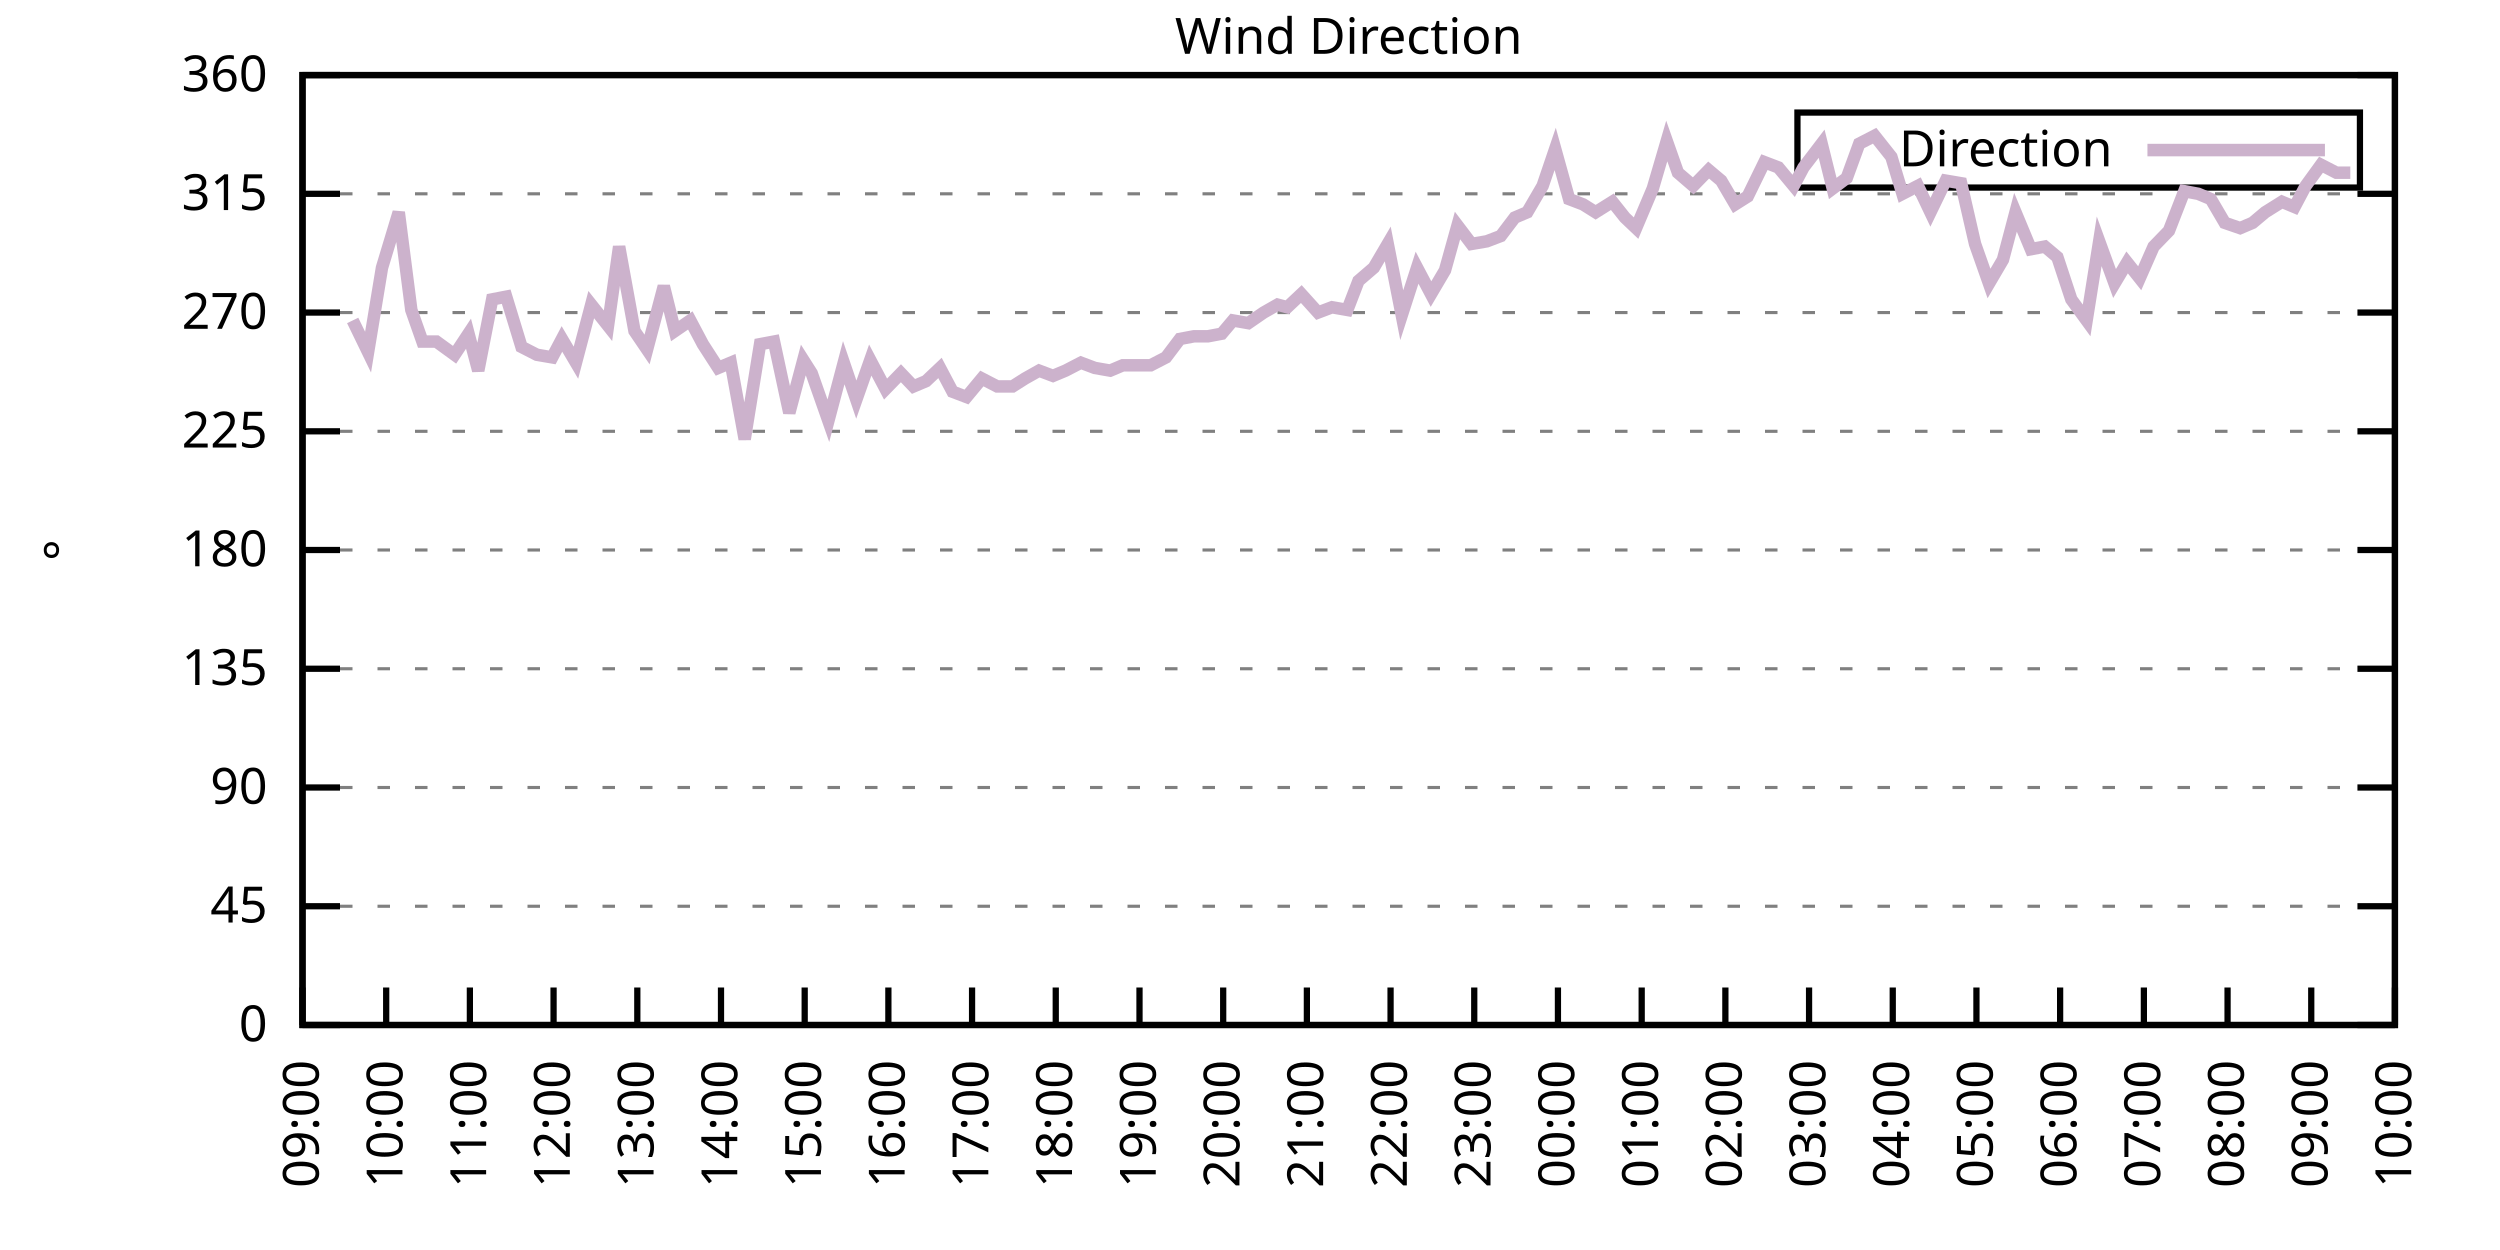
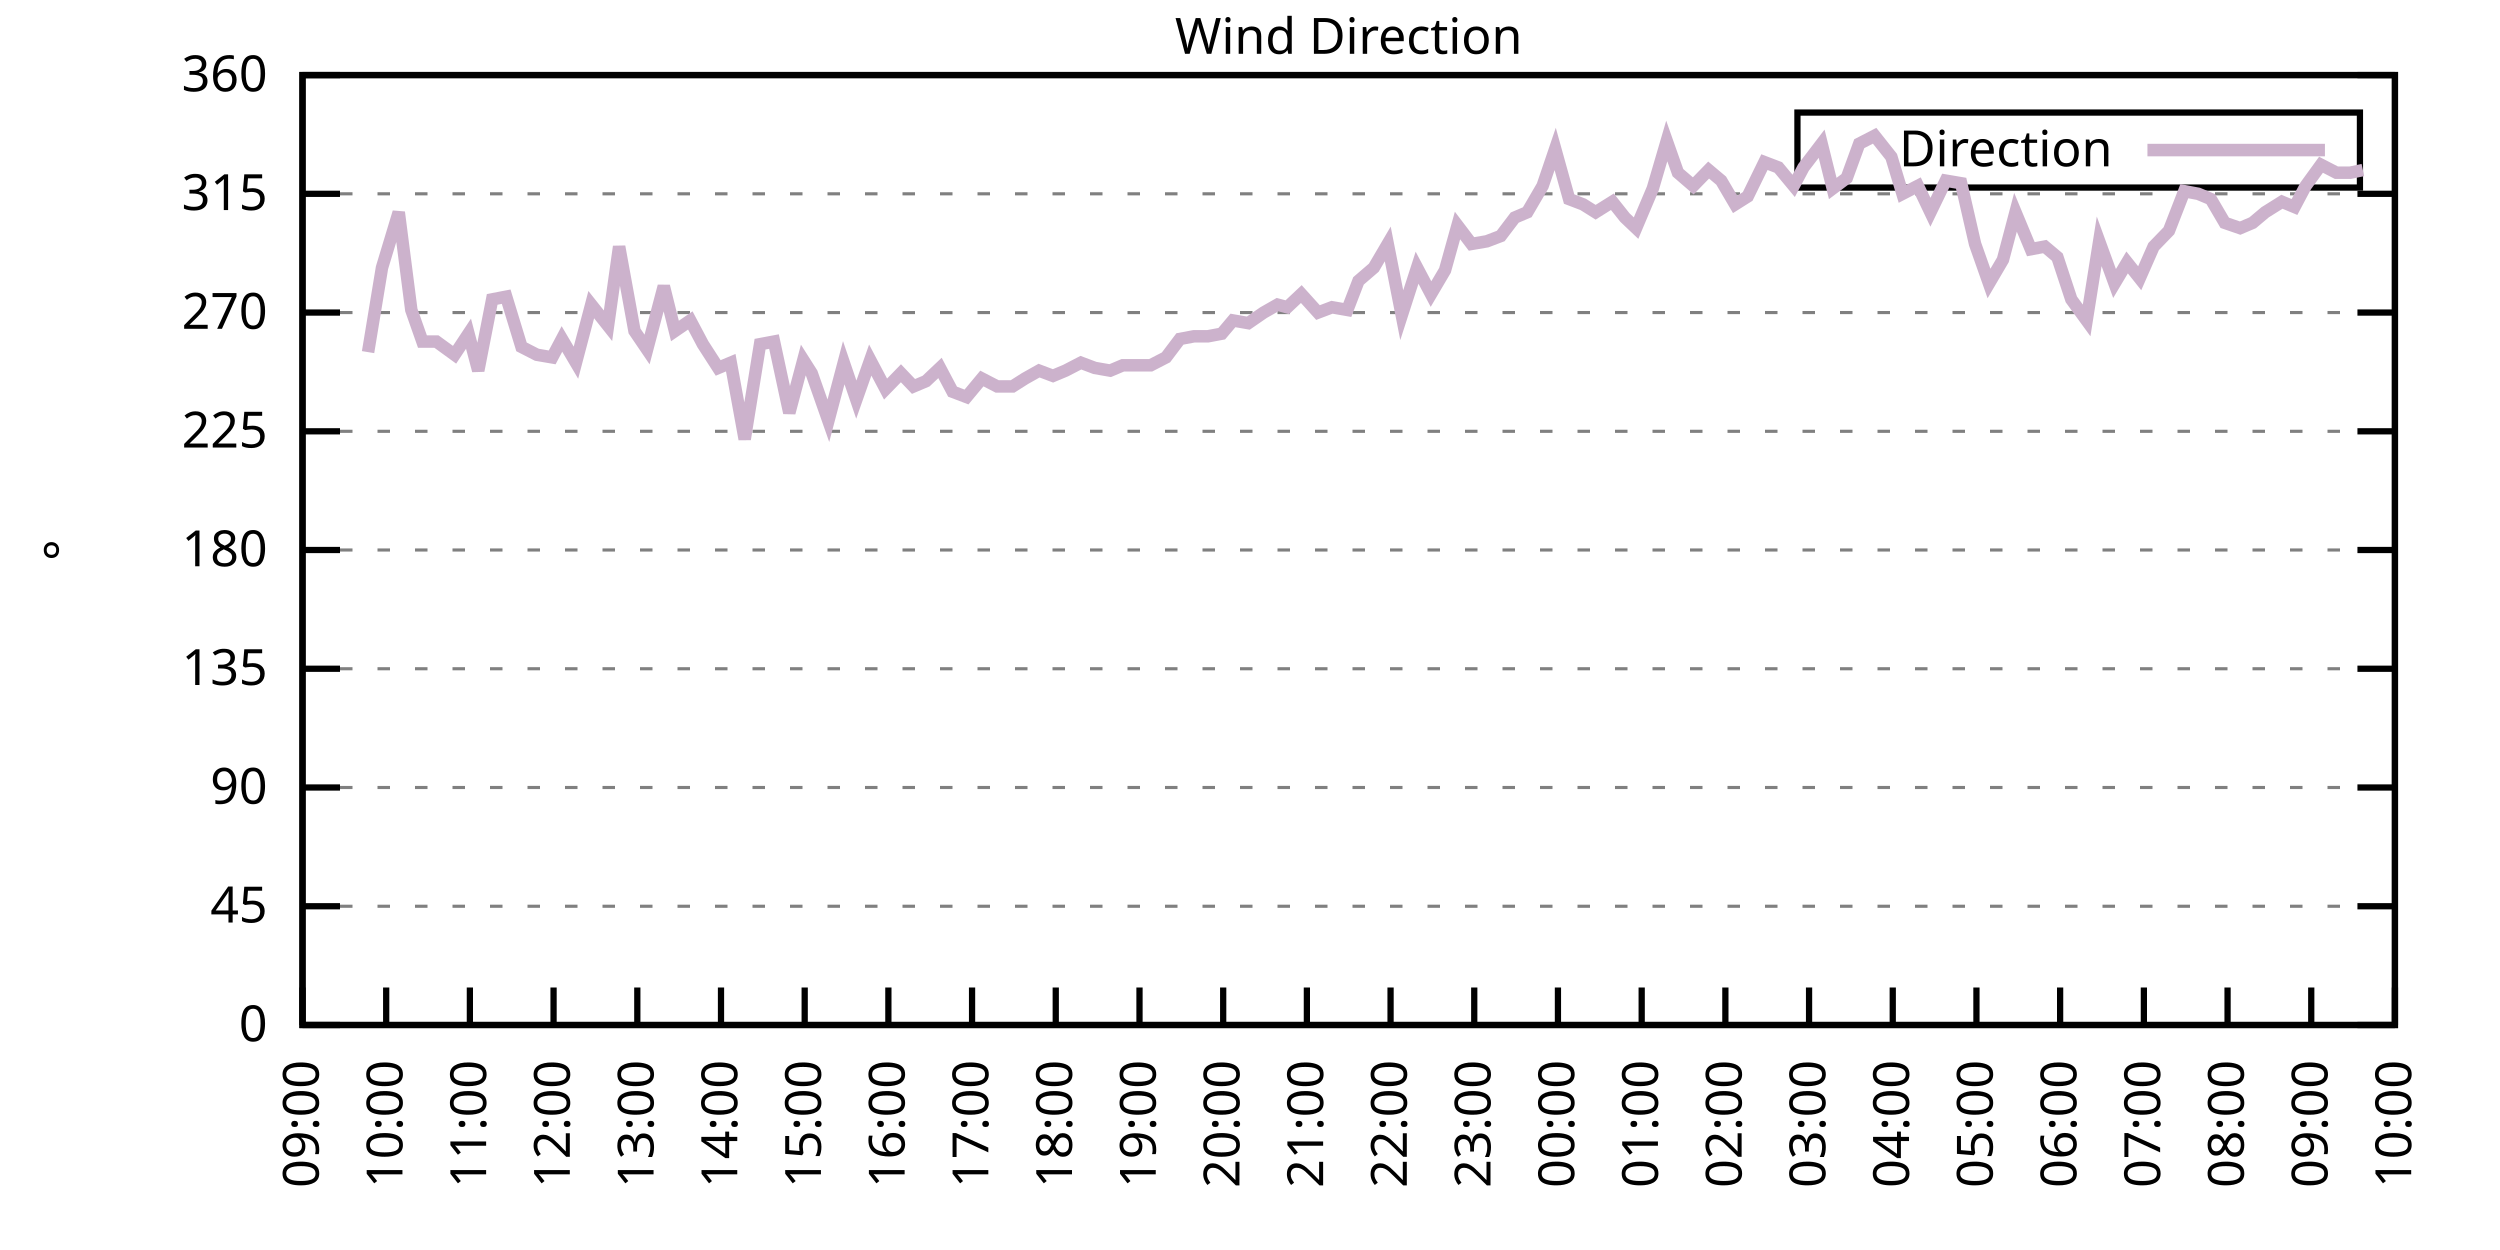
<svg xmlns="http://www.w3.org/2000/svg" xmlns:xlink="http://www.w3.org/1999/xlink" width="400" height="200" viewBox="0 0 400 200">
  <g id="gnuplot_canvas">
    <rect x="0" y="0" width="400" height="200" fill="none" />
    <defs>
      <circle id="gpDot" r="0.5" stroke-width="0.5" stroke="currentColor" />
      <path id="gpPt0" stroke-width="0.333" stroke="currentColor" d="M-1,0 h2 M0,-1 v2" />
      <path id="gpPt1" stroke-width="0.333" stroke="currentColor" d="M-1,-1 L1,1 M1,-1 L-1,1" />
      <path id="gpPt2" stroke-width="0.333" stroke="currentColor" d="M-1,0 L1,0 M0,-1 L0,1 M-1,-1 L1,1 M-1,1 L1,-1" />
      <rect id="gpPt3" stroke-width="0.333" stroke="currentColor" x="-1" y="-1" width="2" height="2" />
      <rect id="gpPt4" stroke-width="0.333" stroke="currentColor" fill="currentColor" x="-1" y="-1" width="2" height="2" />
      <circle id="gpPt5" stroke-width="0.333" stroke="currentColor" cx="0" cy="0" r="1" />
      <use xlink:href="#gpPt5" id="gpPt6" fill="currentColor" stroke="none" />
      <path id="gpPt7" stroke-width="0.333" stroke="currentColor" d="M0,-1.33 L-1.33,0.67 L1.33,0.67 z" />
      <use xlink:href="#gpPt7" id="gpPt8" fill="currentColor" stroke="none" />
      <use xlink:href="#gpPt7" id="gpPt9" stroke="currentColor" transform="rotate(180)" />
      <use xlink:href="#gpPt9" id="gpPt10" fill="currentColor" stroke="none" />
      <use xlink:href="#gpPt3" id="gpPt11" stroke="currentColor" transform="rotate(45)" />
      <use xlink:href="#gpPt11" id="gpPt12" fill="currentColor" stroke="none" />
      <path id="gpPt13" stroke-width="0.333" stroke="currentColor" d="M0,1.330 L1.265,0.411 L0.782,-1.067 L-0.782,-1.076 L-1.265,0.411 z" />
      <use xlink:href="#gpPt13" id="gpPt14" fill="currentColor" stroke="none" />
      <filter id="textbox" filterUnits="objectBoundingBox" x="0" y="0" height="1" width="1">
        <feFlood flood-color="white" flood-opacity="1" result="bgnd" />
        <feComposite in="SourceGraphic" in2="bgnd" operator="atop" />
      </filter>
      <filter id="greybox" filterUnits="objectBoundingBox" x="0" y="0" height="1" width="1">
        <feFlood flood-color="lightgrey" flood-opacity="1" result="grey" />
        <feComposite in="SourceGraphic" in2="grey" operator="atop" />
      </filter>
    </defs>
    <g fill="none" color="white" stroke="currentColor" stroke-width="1.00" stroke-linecap="butt" stroke-linejoin="miter">
</g>
    <g fill="none" color="black" stroke="currentColor" stroke-width="1.00" stroke-linecap="butt" stroke-linejoin="miter">
      <g stroke="none" shape-rendering="crispEdges">
        <polygon fill="rgb(255, 255, 255)" points="48.40,164.00 383.18,164.00 383.18,12.02 48.40,12.02 " />
      </g>
    </g>
    <g fill="none" color="black" stroke="currentColor" stroke-width="1.00" stroke-linecap="butt" stroke-linejoin="miter">
</g>
    <g fill="none" color="black" stroke="black" stroke-width="0.50" stroke-linecap="butt" stroke-linejoin="miter">
</g>
    <g fill="none" color="gray" stroke="currentColor" stroke-width="0.50" stroke-linecap="butt" stroke-linejoin="miter">
      <path stroke="gray" stroke-dasharray="2,4" class="gridline" d="M48.40,164.00 L383.19,164.00  " />
    </g>
    <g fill="none" color="gray" stroke="gray" stroke-width="1.00" stroke-linecap="butt" stroke-linejoin="miter">
</g>
    <g fill="none" color="black" stroke="currentColor" stroke-width="1.00" stroke-linecap="butt" stroke-linejoin="miter">
      <path stroke="black" d="M48.40,164.00 L54.40,164.00 M383.19,164.00 L377.19,164.00  " />
      <g transform="translate(42.80,166.60)" stroke="none" fill="black" font-family="Sans" font-size="8.00" text-anchor="end">
        <text>
          <tspan font-family="Sans"> 0</tspan>
        </text>
      </g>
    </g>
    <g fill="none" color="black" stroke="currentColor" stroke-width="1.00" stroke-linecap="butt" stroke-linejoin="miter">
</g>
    <g fill="none" color="black" stroke="black" stroke-width="0.50" stroke-linecap="butt" stroke-linejoin="miter">
</g>
    <g fill="none" color="gray" stroke="currentColor" stroke-width="0.50" stroke-linecap="butt" stroke-linejoin="miter">
      <path stroke="gray" stroke-dasharray="2,4" class="gridline" d="M48.40,145.00 L383.19,145.00  " />
    </g>
    <g fill="none" color="gray" stroke="gray" stroke-width="1.00" stroke-linecap="butt" stroke-linejoin="miter">
</g>
    <g fill="none" color="black" stroke="currentColor" stroke-width="1.00" stroke-linecap="butt" stroke-linejoin="miter">
      <path stroke="black" d="M48.40,145.00 L54.40,145.00 M383.19,145.00 L377.19,145.00  " />
      <g transform="translate(42.80,147.60)" stroke="none" fill="black" font-family="Sans" font-size="8.00" text-anchor="end">
        <text>
          <tspan font-family="Sans"> 45</tspan>
        </text>
      </g>
    </g>
    <g fill="none" color="black" stroke="currentColor" stroke-width="1.00" stroke-linecap="butt" stroke-linejoin="miter">
</g>
    <g fill="none" color="black" stroke="black" stroke-width="0.50" stroke-linecap="butt" stroke-linejoin="miter">
</g>
    <g fill="none" color="gray" stroke="currentColor" stroke-width="0.50" stroke-linecap="butt" stroke-linejoin="miter">
      <path stroke="gray" stroke-dasharray="2,4" class="gridline" d="M48.40,126.00 L383.19,126.00  " />
    </g>
    <g fill="none" color="gray" stroke="gray" stroke-width="1.00" stroke-linecap="butt" stroke-linejoin="miter">
</g>
    <g fill="none" color="black" stroke="currentColor" stroke-width="1.00" stroke-linecap="butt" stroke-linejoin="miter">
      <path stroke="black" d="M48.40,126.00 L54.40,126.00 M383.19,126.00 L377.19,126.00  " />
      <g transform="translate(42.80,128.60)" stroke="none" fill="black" font-family="Sans" font-size="8.00" text-anchor="end">
        <text>
          <tspan font-family="Sans"> 90</tspan>
        </text>
      </g>
    </g>
    <g fill="none" color="black" stroke="currentColor" stroke-width="1.00" stroke-linecap="butt" stroke-linejoin="miter">
</g>
    <g fill="none" color="black" stroke="black" stroke-width="0.50" stroke-linecap="butt" stroke-linejoin="miter">
</g>
    <g fill="none" color="gray" stroke="currentColor" stroke-width="0.50" stroke-linecap="butt" stroke-linejoin="miter">
      <path stroke="gray" stroke-dasharray="2,4" class="gridline" d="M48.40,107.00 L383.19,107.00  " />
    </g>
    <g fill="none" color="gray" stroke="gray" stroke-width="1.00" stroke-linecap="butt" stroke-linejoin="miter">
</g>
    <g fill="none" color="black" stroke="currentColor" stroke-width="1.00" stroke-linecap="butt" stroke-linejoin="miter">
      <path stroke="black" d="M48.40,107.00 L54.40,107.00 M383.19,107.00 L377.19,107.00  " />
      <g transform="translate(42.80,109.60)" stroke="none" fill="black" font-family="Sans" font-size="8.00" text-anchor="end">
        <text>
          <tspan font-family="Sans"> 135</tspan>
        </text>
      </g>
    </g>
    <g fill="none" color="black" stroke="currentColor" stroke-width="1.00" stroke-linecap="butt" stroke-linejoin="miter">
</g>
    <g fill="none" color="black" stroke="black" stroke-width="0.50" stroke-linecap="butt" stroke-linejoin="miter">
</g>
    <g fill="none" color="gray" stroke="currentColor" stroke-width="0.50" stroke-linecap="butt" stroke-linejoin="miter">
      <path stroke="gray" stroke-dasharray="2,4" class="gridline" d="M48.40,88.00 L383.19,88.00  " />
    </g>
    <g fill="none" color="gray" stroke="gray" stroke-width="1.00" stroke-linecap="butt" stroke-linejoin="miter">
</g>
    <g fill="none" color="black" stroke="currentColor" stroke-width="1.00" stroke-linecap="butt" stroke-linejoin="miter">
      <path stroke="black" d="M48.40,88.00 L54.40,88.00 M383.19,88.00 L377.19,88.00  " />
      <g transform="translate(42.80,90.60)" stroke="none" fill="black" font-family="Sans" font-size="8.00" text-anchor="end">
        <text>
          <tspan font-family="Sans"> 180</tspan>
        </text>
      </g>
    </g>
    <g fill="none" color="black" stroke="currentColor" stroke-width="1.00" stroke-linecap="butt" stroke-linejoin="miter">
</g>
    <g fill="none" color="black" stroke="black" stroke-width="0.50" stroke-linecap="butt" stroke-linejoin="miter">
</g>
    <g fill="none" color="gray" stroke="currentColor" stroke-width="0.50" stroke-linecap="butt" stroke-linejoin="miter">
      <path stroke="gray" stroke-dasharray="2,4" class="gridline" d="M48.40,69.01 L383.19,69.01  " />
    </g>
    <g fill="none" color="gray" stroke="gray" stroke-width="1.00" stroke-linecap="butt" stroke-linejoin="miter">
</g>
    <g fill="none" color="black" stroke="currentColor" stroke-width="1.00" stroke-linecap="butt" stroke-linejoin="miter">
      <path stroke="black" d="M48.40,69.01 L54.40,69.01 M383.19,69.01 L377.19,69.01  " />
      <g transform="translate(42.80,71.61)" stroke="none" fill="black" font-family="Sans" font-size="8.00" text-anchor="end">
        <text>
          <tspan font-family="Sans"> 225</tspan>
        </text>
      </g>
    </g>
    <g fill="none" color="black" stroke="currentColor" stroke-width="1.00" stroke-linecap="butt" stroke-linejoin="miter">
</g>
    <g fill="none" color="black" stroke="black" stroke-width="0.50" stroke-linecap="butt" stroke-linejoin="miter">
</g>
    <g fill="none" color="gray" stroke="currentColor" stroke-width="0.50" stroke-linecap="butt" stroke-linejoin="miter">
      <path stroke="gray" stroke-dasharray="2,4" class="gridline" d="M48.40,50.01 L383.19,50.01  " />
    </g>
    <g fill="none" color="gray" stroke="gray" stroke-width="1.00" stroke-linecap="butt" stroke-linejoin="miter">
</g>
    <g fill="none" color="black" stroke="currentColor" stroke-width="1.00" stroke-linecap="butt" stroke-linejoin="miter">
      <path stroke="black" d="M48.40,50.01 L54.40,50.01 M383.19,50.01 L377.19,50.01  " />
      <g transform="translate(42.80,52.61)" stroke="none" fill="black" font-family="Sans" font-size="8.00" text-anchor="end">
        <text>
          <tspan font-family="Sans"> 270</tspan>
        </text>
      </g>
    </g>
    <g fill="none" color="black" stroke="currentColor" stroke-width="1.00" stroke-linecap="butt" stroke-linejoin="miter">
</g>
    <g fill="none" color="black" stroke="black" stroke-width="0.50" stroke-linecap="butt" stroke-linejoin="miter">
</g>
    <g fill="none" color="gray" stroke="currentColor" stroke-width="0.50" stroke-linecap="butt" stroke-linejoin="miter">
      <path stroke="gray" stroke-dasharray="2,4" class="gridline" d="M48.40,31.01 L383.19,31.01  " />
    </g>
    <g fill="none" color="gray" stroke="gray" stroke-width="1.00" stroke-linecap="butt" stroke-linejoin="miter">
</g>
    <g fill="none" color="black" stroke="currentColor" stroke-width="1.00" stroke-linecap="butt" stroke-linejoin="miter">
      <path stroke="black" d="M48.40,31.01 L54.40,31.01 M383.19,31.01 L377.19,31.01  " />
      <g transform="translate(42.80,33.61)" stroke="none" fill="black" font-family="Sans" font-size="8.00" text-anchor="end">
        <text>
          <tspan font-family="Sans"> 315</tspan>
        </text>
      </g>
    </g>
    <g fill="none" color="black" stroke="currentColor" stroke-width="1.00" stroke-linecap="butt" stroke-linejoin="miter">
</g>
    <g fill="none" color="black" stroke="black" stroke-width="0.50" stroke-linecap="butt" stroke-linejoin="miter">
</g>
    <g fill="none" color="gray" stroke="currentColor" stroke-width="0.50" stroke-linecap="butt" stroke-linejoin="miter">
      <path stroke="gray" stroke-dasharray="2,4" class="gridline" d="M48.40,12.01 L383.19,12.01  " />
    </g>
    <g fill="none" color="gray" stroke="gray" stroke-width="1.00" stroke-linecap="butt" stroke-linejoin="miter">
</g>
    <g fill="none" color="black" stroke="currentColor" stroke-width="1.00" stroke-linecap="butt" stroke-linejoin="miter">
      <path stroke="black" d="M48.40,12.01 L54.40,12.01 M383.19,12.01 L377.19,12.01  " />
      <g transform="translate(42.80,14.61)" stroke="none" fill="black" font-family="Sans" font-size="8.00" text-anchor="end">
        <text>
          <tspan font-family="Sans"> 360</tspan>
        </text>
      </g>
    </g>
    <g fill="none" color="black" stroke="currentColor" stroke-width="1.00" stroke-linecap="butt" stroke-linejoin="miter">
      <path stroke="black" d="M48.40,164.00 L48.40,158.00  " />
      <g transform="translate(51.00,169.60) rotate(270.00)" stroke="none" fill="black" font-family="Sans" font-size="8.00" text-anchor="end">
        <text>
          <tspan font-family="Sans">09:00</tspan>
        </text>
      </g>
    </g>
    <g fill="none" color="black" stroke="currentColor" stroke-width="1.00" stroke-linecap="butt" stroke-linejoin="miter">
      <path stroke="black" d="M61.79,164.00 L61.79,158.00  " />
      <g transform="translate(64.39,169.60) rotate(270.00)" stroke="none" fill="black" font-family="Sans" font-size="8.00" text-anchor="end">
        <text>
          <tspan font-family="Sans">10:00</tspan>
        </text>
      </g>
    </g>
    <g fill="none" color="black" stroke="currentColor" stroke-width="1.00" stroke-linecap="butt" stroke-linejoin="miter">
      <path stroke="black" d="M75.18,164.00 L75.18,158.00  " />
      <g transform="translate(77.78,169.60) rotate(270.00)" stroke="none" fill="black" font-family="Sans" font-size="8.00" text-anchor="end">
        <text>
          <tspan font-family="Sans">11:00</tspan>
        </text>
      </g>
    </g>
    <g fill="none" color="black" stroke="currentColor" stroke-width="1.00" stroke-linecap="butt" stroke-linejoin="miter">
      <path stroke="black" d="M88.57,164.00 L88.57,158.00  " />
      <g transform="translate(91.17,169.60) rotate(270.00)" stroke="none" fill="black" font-family="Sans" font-size="8.00" text-anchor="end">
        <text>
          <tspan font-family="Sans">12:00</tspan>
        </text>
      </g>
    </g>
    <g fill="none" color="black" stroke="currentColor" stroke-width="1.00" stroke-linecap="butt" stroke-linejoin="miter">
      <path stroke="black" d="M101.97,164.00 L101.97,158.00  " />
      <g transform="translate(104.57,169.60) rotate(270.00)" stroke="none" fill="black" font-family="Sans" font-size="8.00" text-anchor="end">
        <text>
          <tspan font-family="Sans">13:00</tspan>
        </text>
      </g>
    </g>
    <g fill="none" color="black" stroke="currentColor" stroke-width="1.00" stroke-linecap="butt" stroke-linejoin="miter">
      <path stroke="black" d="M115.36,164.00 L115.36,158.00  " />
      <g transform="translate(117.96,169.60) rotate(270.00)" stroke="none" fill="black" font-family="Sans" font-size="8.00" text-anchor="end">
        <text>
          <tspan font-family="Sans">14:00</tspan>
        </text>
      </g>
    </g>
    <g fill="none" color="black" stroke="currentColor" stroke-width="1.00" stroke-linecap="butt" stroke-linejoin="miter">
      <path stroke="black" d="M128.75,164.00 L128.75,158.00  " />
      <g transform="translate(131.35,169.60) rotate(270.00)" stroke="none" fill="black" font-family="Sans" font-size="8.00" text-anchor="end">
        <text>
          <tspan font-family="Sans">15:00</tspan>
        </text>
      </g>
    </g>
    <g fill="none" color="black" stroke="currentColor" stroke-width="1.00" stroke-linecap="butt" stroke-linejoin="miter">
      <path stroke="black" d="M142.14,164.00 L142.14,158.00  " />
      <g transform="translate(144.74,169.60) rotate(270.00)" stroke="none" fill="black" font-family="Sans" font-size="8.00" text-anchor="end">
        <text>
          <tspan font-family="Sans">16:00</tspan>
        </text>
      </g>
    </g>
    <g fill="none" color="black" stroke="currentColor" stroke-width="1.00" stroke-linecap="butt" stroke-linejoin="miter">
      <path stroke="black" d="M155.53,164.00 L155.53,158.00  " />
      <g transform="translate(158.13,169.60) rotate(270.00)" stroke="none" fill="black" font-family="Sans" font-size="8.00" text-anchor="end">
        <text>
          <tspan font-family="Sans">17:00</tspan>
        </text>
      </g>
    </g>
    <g fill="none" color="black" stroke="currentColor" stroke-width="1.00" stroke-linecap="butt" stroke-linejoin="miter">
      <path stroke="black" d="M168.92,164.00 L168.92,158.00  " />
      <g transform="translate(171.52,169.60) rotate(270.00)" stroke="none" fill="black" font-family="Sans" font-size="8.00" text-anchor="end">
        <text>
          <tspan font-family="Sans">18:00</tspan>
        </text>
      </g>
    </g>
    <g fill="none" color="black" stroke="currentColor" stroke-width="1.00" stroke-linecap="butt" stroke-linejoin="miter">
      <path stroke="black" d="M182.32,164.00 L182.32,158.00  " />
      <g transform="translate(184.92,169.60) rotate(270.00)" stroke="none" fill="black" font-family="Sans" font-size="8.00" text-anchor="end">
        <text>
          <tspan font-family="Sans">19:00</tspan>
        </text>
      </g>
    </g>
    <g fill="none" color="black" stroke="currentColor" stroke-width="1.00" stroke-linecap="butt" stroke-linejoin="miter">
      <path stroke="black" d="M195.71,164.00 L195.71,158.00  " />
      <g transform="translate(198.31,169.60) rotate(270.00)" stroke="none" fill="black" font-family="Sans" font-size="8.00" text-anchor="end">
        <text>
          <tspan font-family="Sans">20:00</tspan>
        </text>
      </g>
    </g>
    <g fill="none" color="black" stroke="currentColor" stroke-width="1.00" stroke-linecap="butt" stroke-linejoin="miter">
      <path stroke="black" d="M209.10,164.00 L209.10,158.00  " />
      <g transform="translate(211.70,169.60) rotate(270.00)" stroke="none" fill="black" font-family="Sans" font-size="8.00" text-anchor="end">
        <text>
          <tspan font-family="Sans">21:00</tspan>
        </text>
      </g>
    </g>
    <g fill="none" color="black" stroke="currentColor" stroke-width="1.00" stroke-linecap="butt" stroke-linejoin="miter">
      <path stroke="black" d="M222.49,164.00 L222.49,158.00  " />
      <g transform="translate(225.09,169.60) rotate(270.00)" stroke="none" fill="black" font-family="Sans" font-size="8.00" text-anchor="end">
        <text>
          <tspan font-family="Sans">22:00</tspan>
        </text>
      </g>
    </g>
    <g fill="none" color="black" stroke="currentColor" stroke-width="1.00" stroke-linecap="butt" stroke-linejoin="miter">
      <path stroke="black" d="M235.88,164.00 L235.88,158.00  " />
      <g transform="translate(238.48,169.60) rotate(270.00)" stroke="none" fill="black" font-family="Sans" font-size="8.00" text-anchor="end">
        <text>
          <tspan font-family="Sans">23:00</tspan>
        </text>
      </g>
    </g>
    <g fill="none" color="black" stroke="currentColor" stroke-width="1.00" stroke-linecap="butt" stroke-linejoin="miter">
      <path stroke="black" d="M249.27,164.00 L249.27,158.00  " />
      <g transform="translate(251.87,169.60) rotate(270.00)" stroke="none" fill="black" font-family="Sans" font-size="8.00" text-anchor="end">
        <text>
          <tspan font-family="Sans">00:00</tspan>
        </text>
      </g>
    </g>
    <g fill="none" color="black" stroke="currentColor" stroke-width="1.00" stroke-linecap="butt" stroke-linejoin="miter">
      <path stroke="black" d="M262.67,164.00 L262.67,158.00  " />
      <g transform="translate(265.27,169.60) rotate(270.00)" stroke="none" fill="black" font-family="Sans" font-size="8.00" text-anchor="end">
        <text>
          <tspan font-family="Sans">01:00</tspan>
        </text>
      </g>
    </g>
    <g fill="none" color="black" stroke="currentColor" stroke-width="1.00" stroke-linecap="butt" stroke-linejoin="miter">
      <path stroke="black" d="M276.06,164.00 L276.06,158.00  " />
      <g transform="translate(278.66,169.60) rotate(270.00)" stroke="none" fill="black" font-family="Sans" font-size="8.00" text-anchor="end">
        <text>
          <tspan font-family="Sans">02:00</tspan>
        </text>
      </g>
    </g>
    <g fill="none" color="black" stroke="currentColor" stroke-width="1.00" stroke-linecap="butt" stroke-linejoin="miter">
      <path stroke="black" d="M289.45,164.00 L289.45,158.00  " />
      <g transform="translate(292.05,169.60) rotate(270.00)" stroke="none" fill="black" font-family="Sans" font-size="8.00" text-anchor="end">
        <text>
          <tspan font-family="Sans">03:00</tspan>
        </text>
      </g>
    </g>
    <g fill="none" color="black" stroke="currentColor" stroke-width="1.00" stroke-linecap="butt" stroke-linejoin="miter">
      <path stroke="black" d="M302.84,164.00 L302.84,158.00  " />
      <g transform="translate(305.44,169.60) rotate(270.00)" stroke="none" fill="black" font-family="Sans" font-size="8.00" text-anchor="end">
        <text>
          <tspan font-family="Sans">04:00</tspan>
        </text>
      </g>
    </g>
    <g fill="none" color="black" stroke="currentColor" stroke-width="1.00" stroke-linecap="butt" stroke-linejoin="miter">
      <path stroke="black" d="M316.23,164.00 L316.23,158.00  " />
      <g transform="translate(318.83,169.60) rotate(270.00)" stroke="none" fill="black" font-family="Sans" font-size="8.00" text-anchor="end">
        <text>
          <tspan font-family="Sans">05:00</tspan>
        </text>
      </g>
    </g>
    <g fill="none" color="black" stroke="currentColor" stroke-width="1.00" stroke-linecap="butt" stroke-linejoin="miter">
      <path stroke="black" d="M329.62,164.00 L329.62,158.00  " />
      <g transform="translate(332.22,169.60) rotate(270.00)" stroke="none" fill="black" font-family="Sans" font-size="8.00" text-anchor="end">
        <text>
          <tspan font-family="Sans">06:00</tspan>
        </text>
      </g>
    </g>
    <g fill="none" color="black" stroke="currentColor" stroke-width="1.00" stroke-linecap="butt" stroke-linejoin="miter">
      <path stroke="black" d="M343.02,164.00 L343.02,158.00  " />
      <g transform="translate(345.62,169.60) rotate(270.00)" stroke="none" fill="black" font-family="Sans" font-size="8.00" text-anchor="end">
        <text>
          <tspan font-family="Sans">07:00</tspan>
        </text>
      </g>
    </g>
    <g fill="none" color="black" stroke="currentColor" stroke-width="1.00" stroke-linecap="butt" stroke-linejoin="miter">
      <path stroke="black" d="M356.41,164.00 L356.41,158.00  " />
      <g transform="translate(359.01,169.60) rotate(270.00)" stroke="none" fill="black" font-family="Sans" font-size="8.00" text-anchor="end">
        <text>
          <tspan font-family="Sans">08:00</tspan>
        </text>
      </g>
    </g>
    <g fill="none" color="black" stroke="currentColor" stroke-width="1.00" stroke-linecap="butt" stroke-linejoin="miter">
      <path stroke="black" d="M369.80,164.00 L369.80,158.00  " />
      <g transform="translate(372.40,169.60) rotate(270.00)" stroke="none" fill="black" font-family="Sans" font-size="8.00" text-anchor="end">
        <text>
          <tspan font-family="Sans">09:00</tspan>
        </text>
      </g>
    </g>
    <g fill="none" color="black" stroke="currentColor" stroke-width="1.00" stroke-linecap="butt" stroke-linejoin="miter">
      <path stroke="black" d="M383.19,164.00 L383.19,158.00  " />
      <g transform="translate(385.79,169.60) rotate(270.00)" stroke="none" fill="black" font-family="Sans" font-size="8.00" text-anchor="end">
        <text>
          <tspan font-family="Sans">10:00</tspan>
        </text>
      </g>
    </g>
    <g fill="none" color="black" stroke="currentColor" stroke-width="1.00" stroke-linecap="butt" stroke-linejoin="miter">
</g>
    <g fill="none" color="black" stroke="currentColor" stroke-width="1.00" stroke-linecap="butt" stroke-linejoin="miter">
      <path stroke="black" d="M48.40,12.01 L48.40,164.00 L383.19,164.00 L383.19,12.01 L48.40,12.01 Z  " />
    </g>
    <g fill="none" color="black" stroke="currentColor" stroke-width="1.00" stroke-linecap="butt" stroke-linejoin="miter">
</g>
    <g fill="none" color="black" stroke="currentColor" stroke-width="1.00" stroke-linecap="butt" stroke-linejoin="miter">
      <path stroke="black" d="M287.59,30.01 L287.59,18.01 L377.59,18.01 L377.59,30.01 L287.59,30.01 Z  " />
    </g>
    <g id="Wind_direction_plot_1">
      <g fill="none" color="white" stroke="black" stroke-width="2.00" stroke-linecap="butt" stroke-linejoin="miter">
</g>
      <g fill="none" color="black" stroke="currentColor" stroke-width="2.00" stroke-linecap="butt" stroke-linejoin="miter">
        <g transform="translate(337.99,26.61)" stroke="none" fill="black" font-family="Sans" font-size="8.00" text-anchor="end">
          <text>
            <tspan font-family="Sans">Direction</tspan>
          </text>
        </g>
      </g>
      <g fill="none" color="black" stroke="currentColor" stroke-width="2.00" stroke-linecap="butt" stroke-linejoin="miter">
-         <path stroke="rgb(204, 178, 204)" d="M343.59,24.01 L371.99,24.01 M56.43,51.27 L58.89,56.34 L61.12,42.83 L63.80,33.96 L65.81,49.59 L67.59,54.65   L69.83,54.65 L72.73,56.76 L74.96,53.39 L76.52,59.30 L78.75,47.90 L80.99,47.47 L83.44,55.50 L85.90,56.76   L88.35,57.18 L89.91,54.23 L92.15,58.03 L94.60,48.74 L97.28,52.12 L99.06,39.45 L101.52,52.96 L103.53,55.92   L106.21,45.79 L107.99,52.96 L110.45,51.27 L112.46,55.07 L114.91,58.87 L116.92,58.03 L119.15,70.27 L121.61,55.07   L123.84,54.65 L126.29,66.05 L128.53,57.61 L129.87,59.72 L132.54,67.32 L135.00,58.03 L137.01,63.94 L139.24,57.61   L141.69,62.25 L144.15,59.72 L146.16,61.83 L148.17,60.98 L150.40,58.87 L152.41,62.67 L154.64,63.52 L157.10,60.56   L159.55,61.83 L162.01,61.83 L164.01,60.56 L166.25,59.30 L168.48,60.14 L170.49,59.30 L172.94,58.03 L175.17,58.87   L177.63,59.30 L179.64,58.45 L181.87,58.45 L184.10,58.45 L186.56,57.18 L188.79,54.23 L191.02,53.81 L193.25,53.81   L195.48,53.39 L197.27,51.27 L199.73,51.70 L202.18,50.01 L204.41,48.74 L205.97,49.16 L208.21,47.05 L210.88,50.01   L213.12,49.16 L215.57,49.59 L217.36,44.94 L219.81,42.83 L222.04,39.03 L224.28,50.43 L226.73,42.83 L228.96,47.05   L231.20,43.25 L233.20,36.08 L235.44,39.03 L237.89,38.61 L240.12,37.76 L242.36,34.81 L244.36,33.96 L246.82,29.74   L248.83,23.83 L251.06,31.85 L253.29,32.70 L255.30,33.96 L257.98,32.28 L259.99,34.81 L261.77,36.50 L264.45,30.16   L266.68,22.56 L268.47,27.63 L270.92,29.74 L273.38,27.21 L275.39,28.90 L277.62,32.70 L279.63,31.43 L282.31,25.94   L284.54,26.79 L286.99,29.74 L288.56,26.79 L291.46,22.99 L293.24,30.16 L295.48,28.48 L297.48,22.99 L299.94,21.72   L302.62,25.10 L304.40,31.01 L306.86,29.74 L308.87,33.96 L311.32,28.90 L313.78,29.32 L316.01,39.03 L318.24,45.36   L320.47,41.56 L322.48,33.96 L324.94,39.87 L327.17,39.45 L329.18,41.14 L331.41,47.90 L333.86,51.27 L335.87,38.61   L338.33,45.36 L340.34,41.99 L342.35,44.52 L344.58,39.45 L347.03,36.92 L349.49,30.59 L351.72,31.01 L353.73,31.85   L355.96,35.65 L358.42,36.50 L360.42,35.65 L362.43,33.96 L365.11,32.28 L367.12,33.12 L368.91,29.74 L371.36,26.36   L373.82,27.63 L376.05,27.63  " />
+         <path stroke="rgb(204, 178, 204)" d="M343.59,24.01 L371.99,24.01 M58.89,56.34 L61.12,42.83 L63.80,33.96 L65.81,49.59 L67.59,54.65 L69.83,54.65   L72.73,56.76 L74.96,53.39 L76.52,59.30 L78.75,47.90 L80.99,47.47 L83.44,55.50 L85.90,56.76 L88.35,57.18   L89.91,54.23 L92.15,58.03 L94.60,48.74 L97.28,52.12 L99.06,39.45 L101.52,52.96 L103.53,55.92 L106.21,45.79   L107.99,52.96 L110.45,51.27 L112.46,55.07 L114.91,58.87 L116.92,58.03 L119.15,70.27 L121.61,55.07 L123.84,54.65   L126.29,66.05 L128.53,57.61 L129.87,59.72 L132.54,67.32 L135.00,58.03 L137.01,63.94 L139.24,57.61 L141.69,62.25   L144.15,59.72 L146.16,61.83 L148.17,60.98 L150.40,58.87 L152.41,62.67 L154.64,63.52 L157.10,60.56 L159.55,61.83   L162.01,61.83 L164.01,60.56 L166.25,59.30 L168.48,60.14 L170.49,59.30 L172.94,58.03 L175.17,58.87 L177.63,59.30   L179.64,58.45 L181.87,58.45 L184.10,58.45 L186.56,57.18 L188.79,54.23 L191.02,53.81 L193.25,53.81 L195.48,53.39   L197.27,51.27 L199.73,51.70 L202.18,50.01 L204.41,48.74 L205.97,49.16 L208.21,47.05 L210.88,50.01 L213.12,49.16   L215.57,49.59 L217.36,44.94 L219.81,42.83 L222.04,39.03 L224.28,50.43 L226.73,42.83 L228.96,47.05 L231.20,43.25   L233.20,36.08 L235.44,39.03 L237.89,38.61 L240.12,37.76 L242.36,34.81 L244.36,33.96 L246.82,29.74 L248.83,23.83   L251.06,31.85 L253.29,32.70 L255.30,33.96 L257.98,32.28 L259.99,34.81 L261.77,36.50 L264.45,30.16 L266.68,22.56   L268.47,27.63 L270.92,29.74 L273.38,27.21 L275.39,28.90 L277.62,32.70 L279.63,31.43 L282.31,25.94 L284.54,26.79   L286.99,29.74 L288.56,26.79 L291.46,22.99 L293.24,30.16 L295.48,28.48 L297.48,22.99 L299.94,21.72 L302.62,25.10   L304.40,31.01 L306.86,29.74 L308.87,33.96 L311.32,28.90 L313.78,29.32 L316.01,39.03 L318.24,45.36 L320.47,41.56   L322.48,33.96 L324.94,39.87 L327.17,39.45 L329.18,41.14 L331.41,47.90 L333.86,51.27 L335.87,38.61 L338.33,45.36   L340.34,41.99 L342.35,44.52 L344.58,39.45 L347.03,36.92 L349.49,30.59 L351.72,31.01 L353.73,31.85 L355.96,35.65   L358.42,36.50 L360.42,35.65 L362.43,33.96 L365.11,32.28 L367.12,33.12 L368.91,29.74 L371.36,26.36 L373.82,27.63   L376.05,27.63 L378.06,27.21  " />
      </g>
    </g>
    <g fill="none" color="black" stroke="currentColor" stroke-width="2.00" stroke-linecap="butt" stroke-linejoin="miter">
</g>
    <g fill="none" color="black" stroke="black" stroke-width="1.00" stroke-linecap="butt" stroke-linejoin="miter">
</g>
    <g fill="none" color="black" stroke="currentColor" stroke-width="1.00" stroke-linecap="butt" stroke-linejoin="miter">
      <path stroke="black" d="M48.40,12.01 L48.40,164.00 L383.19,164.00 L383.19,12.01 L48.40,12.01 Z  " />
      <g transform="translate(12.80,88.01) rotate(270.00)" stroke="none" fill="black" font-family="Sans" font-size="8.00" text-anchor="middle">
        <text>
          <tspan font-family="Sans">°</tspan>
        </text>
      </g>
    </g>
    <g fill="none" color="black" stroke="currentColor" stroke-width="1.00" stroke-linecap="butt" stroke-linejoin="miter">
</g>
    <g fill="none" color="black" stroke="currentColor" stroke-width="1.00" stroke-linecap="butt" stroke-linejoin="miter">
      <g transform="translate(215.79,8.61)" stroke="none" fill="black" font-family="Sans" font-size="8.00" text-anchor="middle">
        <text>
          <tspan font-family="Sans">Wind Direction</tspan>
        </text>
      </g>
    </g>
    <g fill="none" color="black" stroke="currentColor" stroke-width="1.00" stroke-linecap="butt" stroke-linejoin="miter">
</g>
  </g>
</svg>
